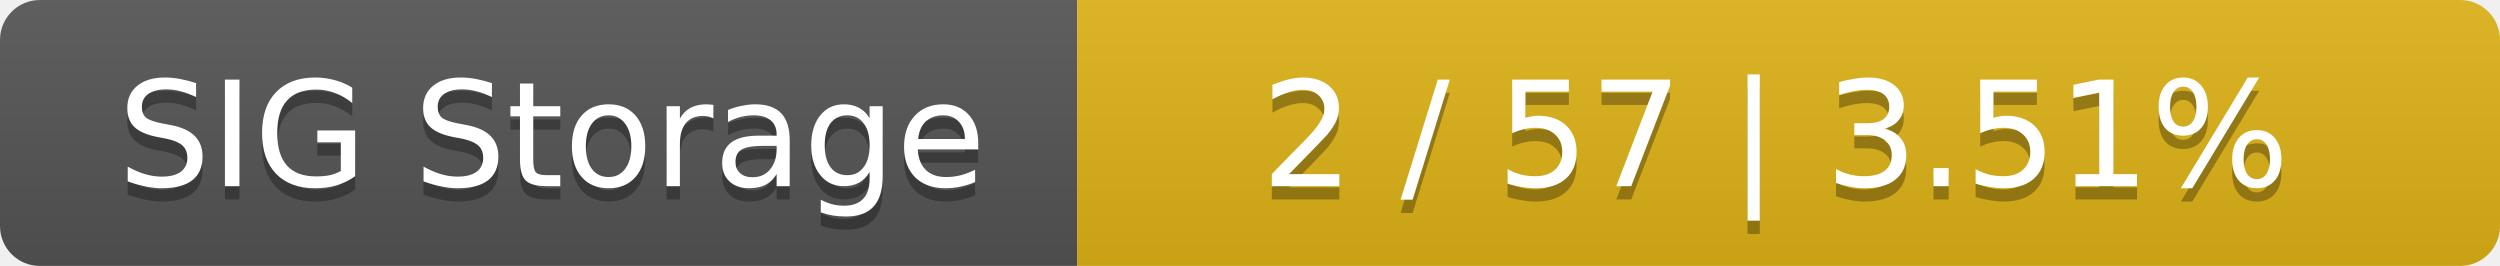
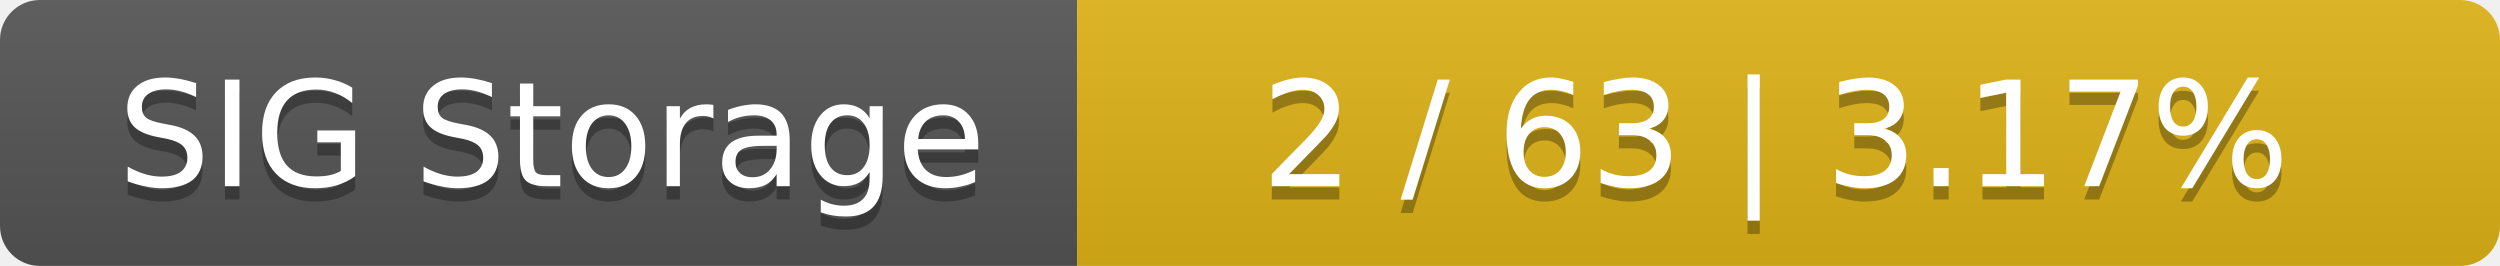
<svg xmlns="http://www.w3.org/2000/svg" width="188" height="20">
  <linearGradient id="smooth" x2="0" y2="100%">
    <stop offset="0" stop-color="#bbb" stop-opacity=".1" />
    <stop offset="1" stop-opacity=".1" />
  </linearGradient>
  <mask id="round">
    <rect width="188" height="20" rx="3" fill="#fff" />
  </mask>
  <g mask="url(#round)">
    <rect width="81" height="20" fill="#555" />
    <rect x="81" width="107" height="20" fill="#dfb317" />
    <rect width="188" height="20" fill="url(#smooth)" />
  </g>
  <g fill="#fff" text-anchor="middle" font-family="DejaVu Sans,Verdana,Geneva,sans-serif" font-size="11">
    <text x="41.5" y="15" fill="#010101" fill-opacity=".3">SIG Storage</text>
    <text x="41.5" y="14">SIG Storage</text>
-     <text x="133.5" y="15" fill="#010101" fill-opacity=".3">2 / 57    |    3.51%</text>
-     <text x="133.5" y="14">2 / 57    |    3.51%</text>
+     <text x="133.5" y="15" fill="#010101" fill-opacity=".3">2 / 63    |    3.17%</text>
+     <text x="133.5" y="14">2 / 63    |    3.17%</text>
  </g>
</svg>
